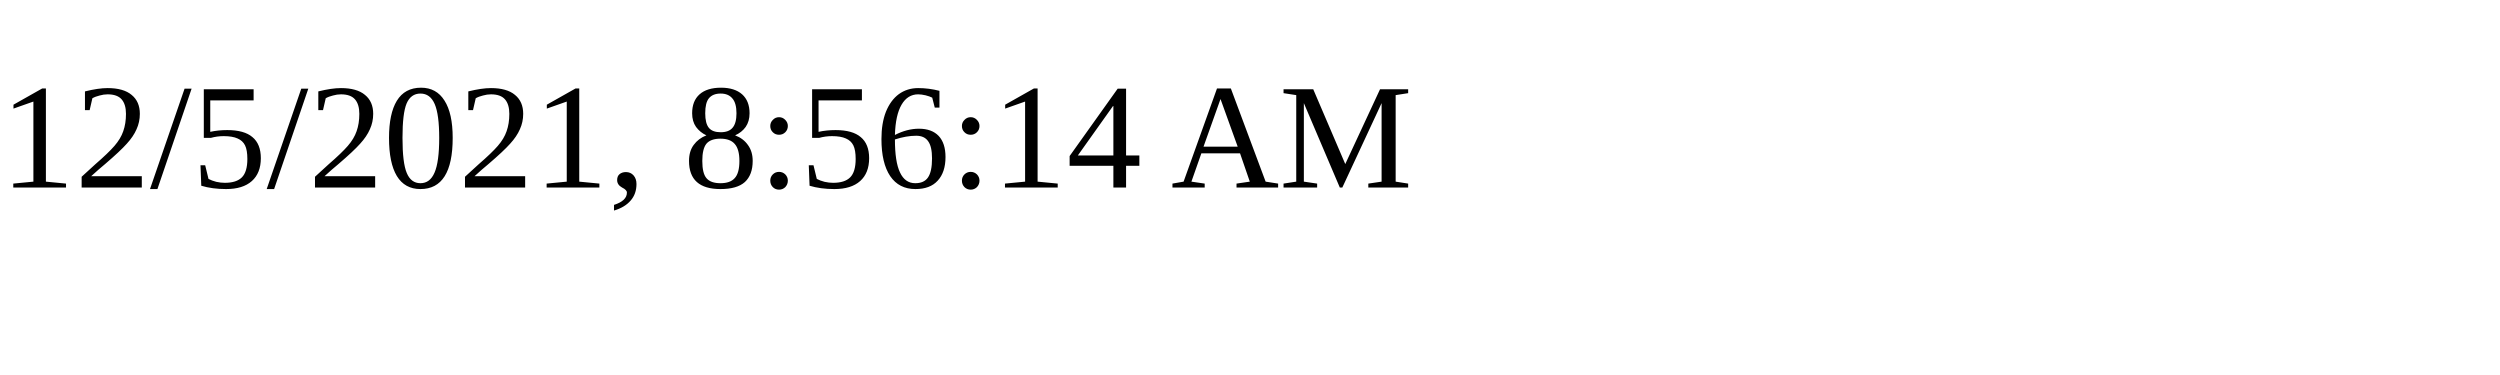
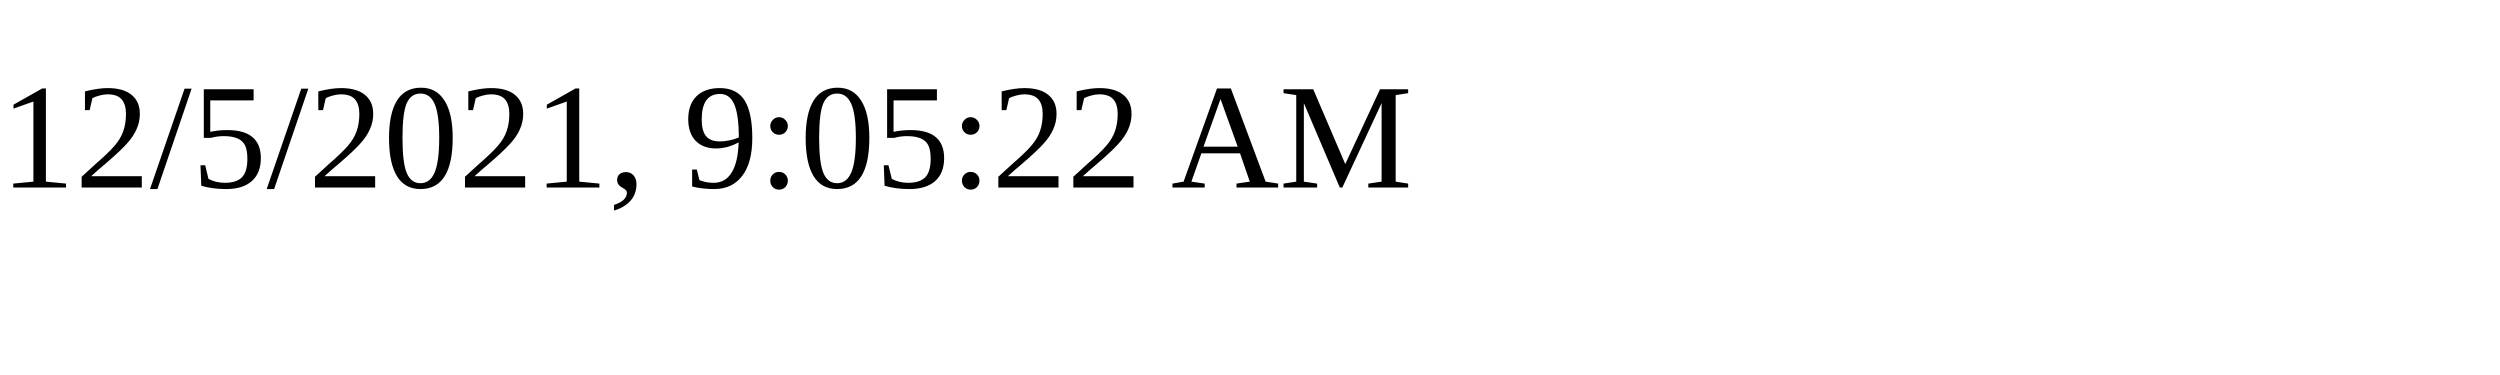
<svg xmlns="http://www.w3.org/2000/svg" height="30" width="200">
-   <text x="0" y="15">12/5/2021, 8:56:14 AM</text>
+   <text x="0" y="15">12/5/2021, 9:05:22 AM</text>
</svg>
